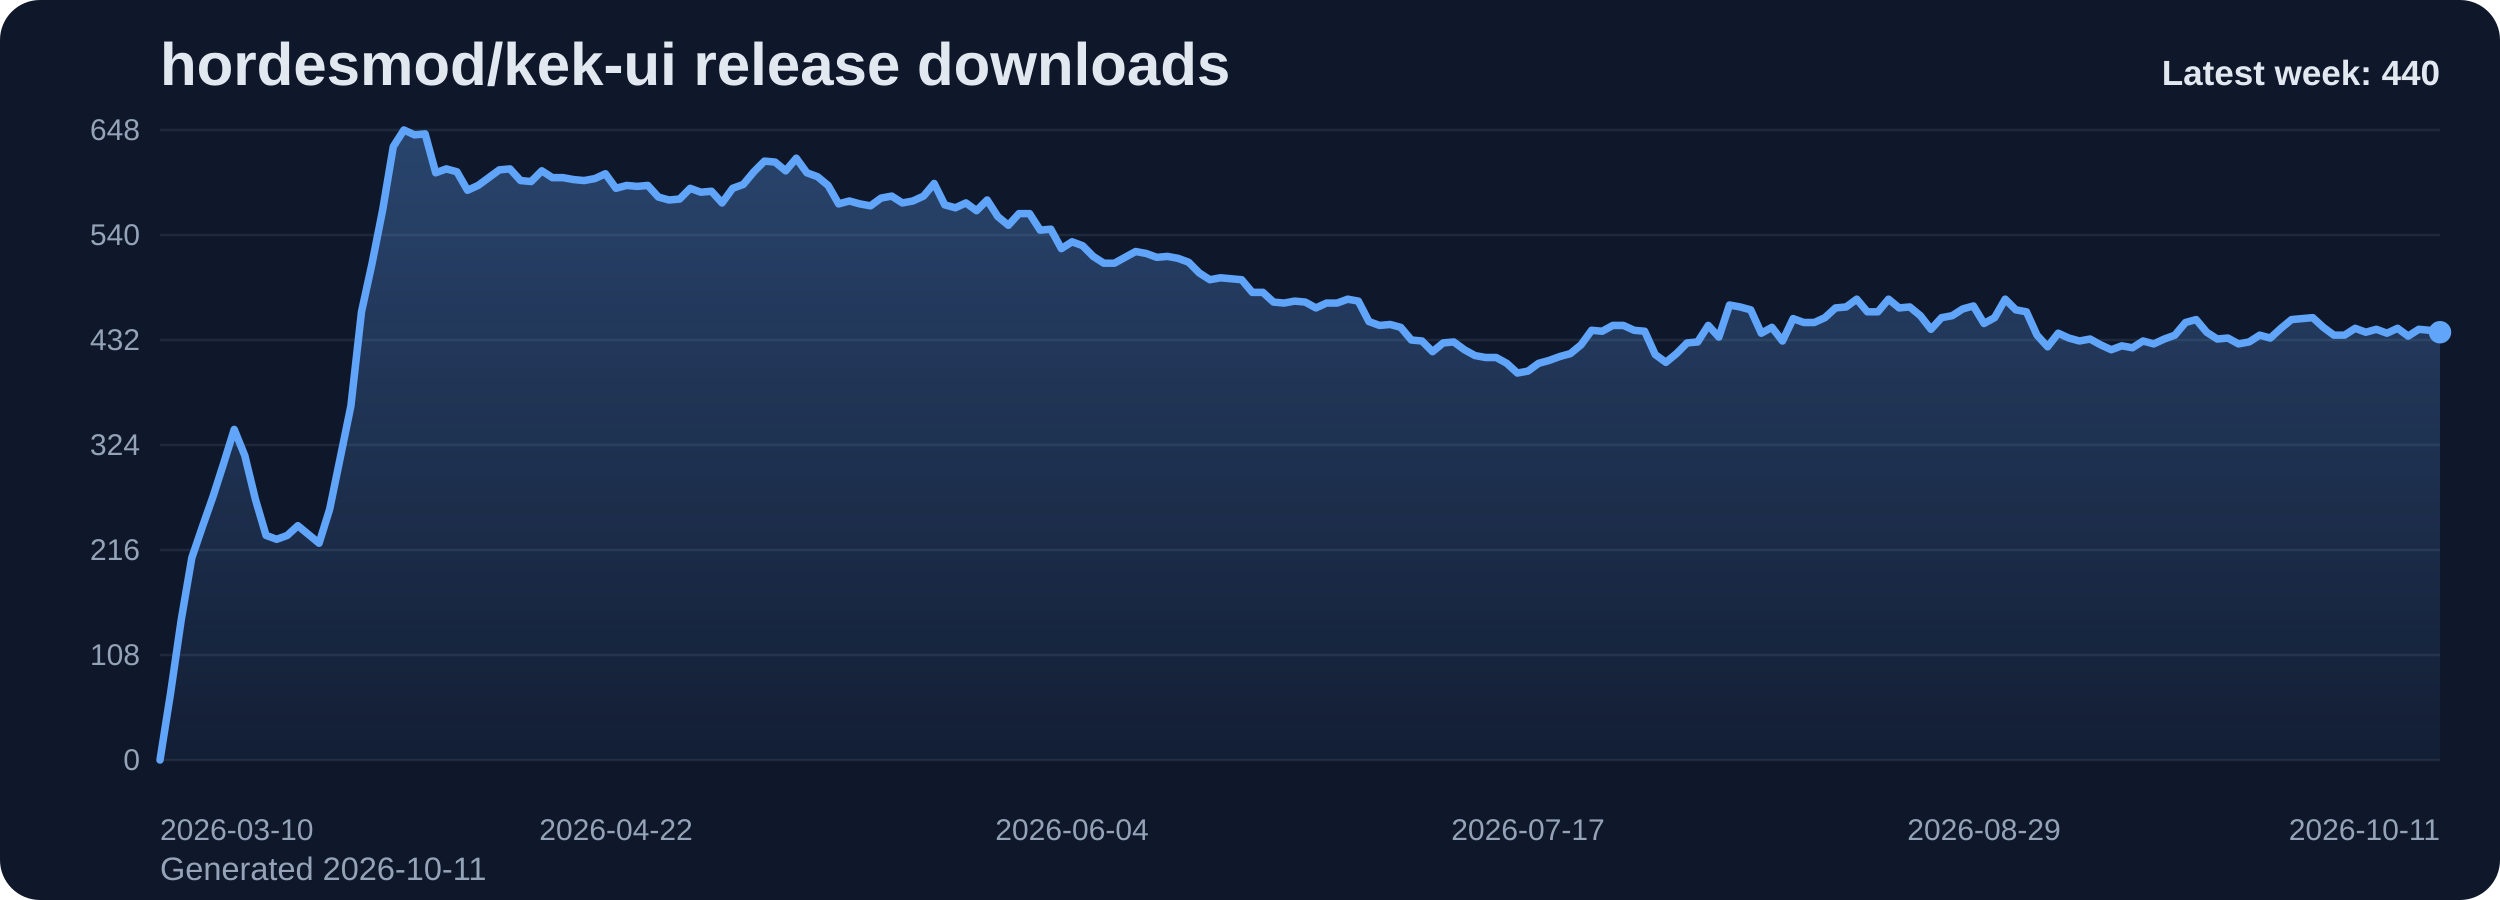
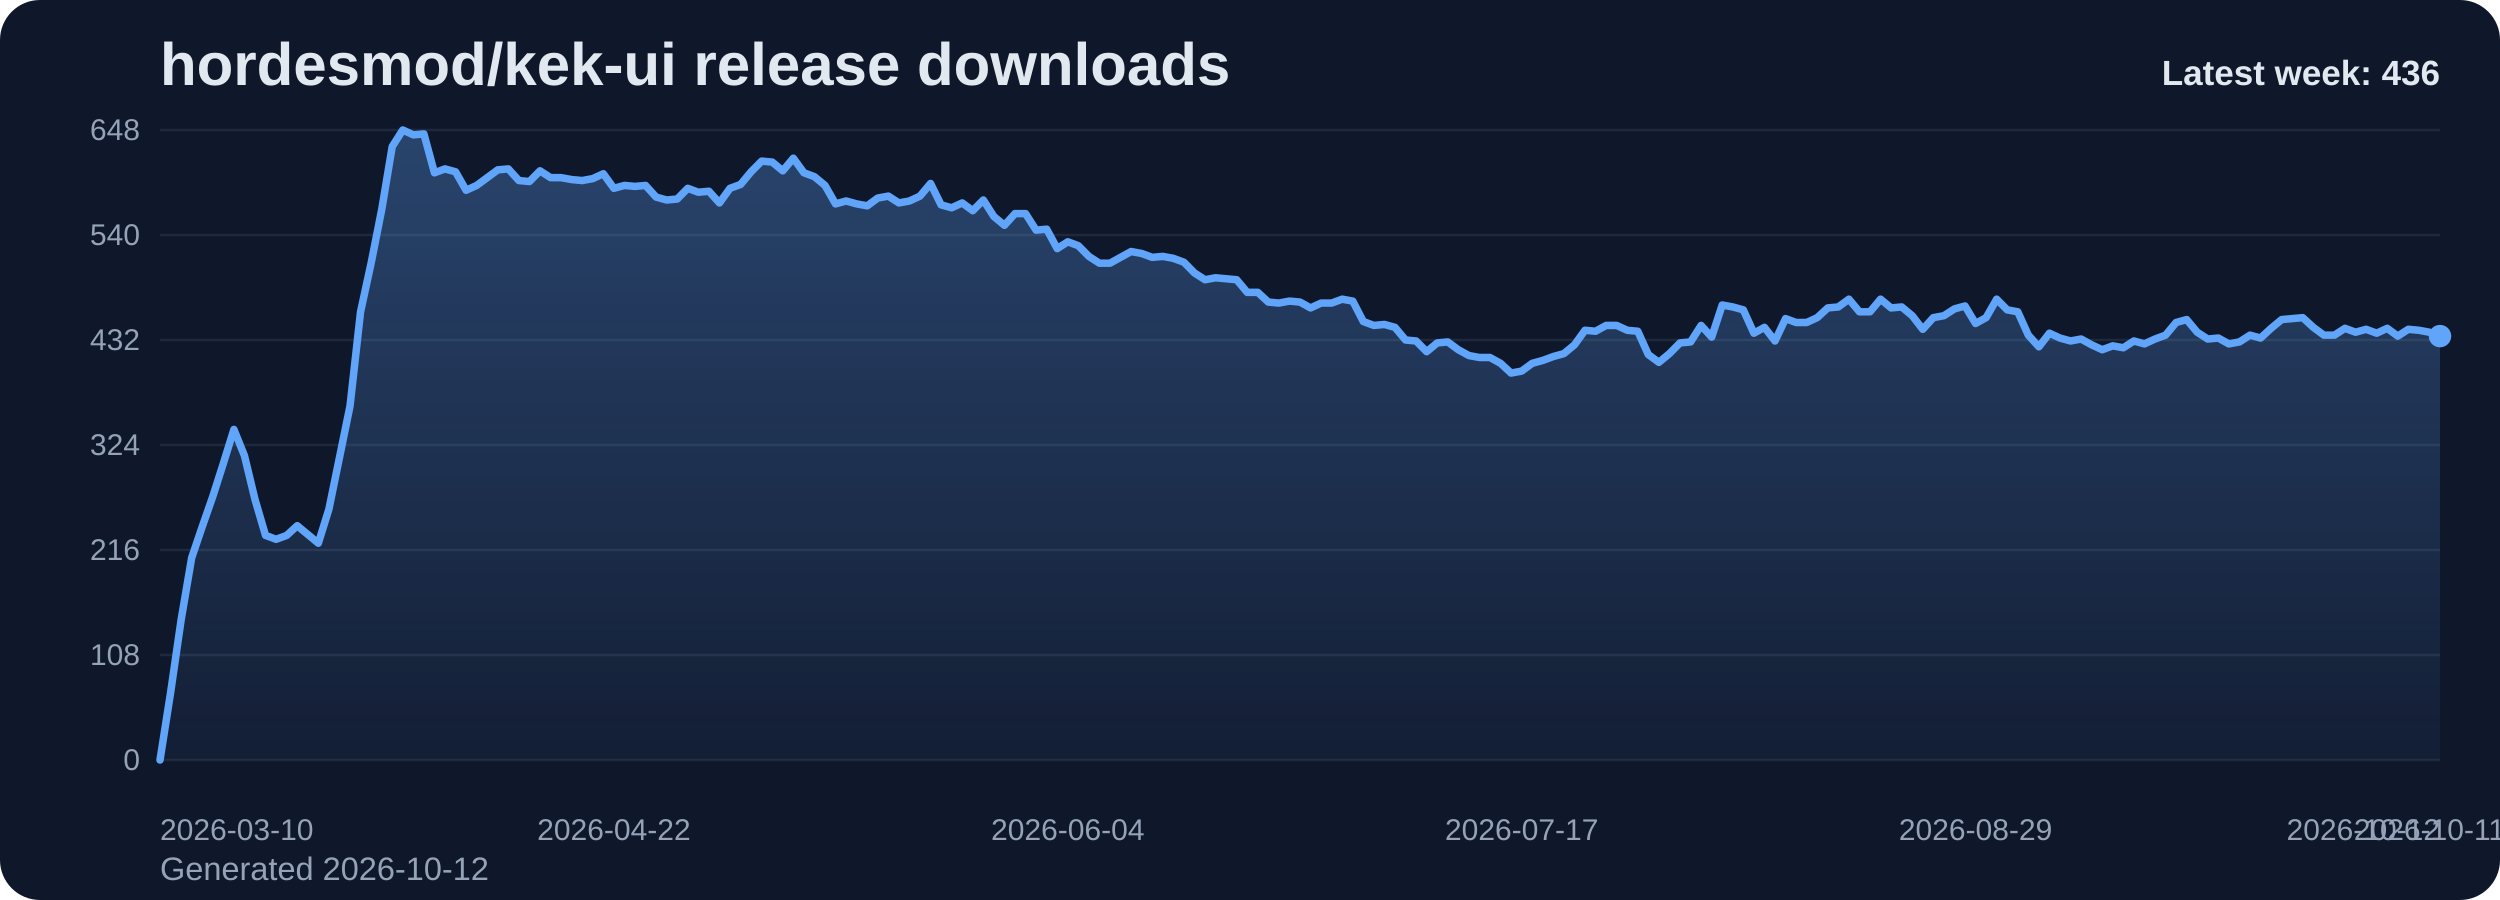
<svg xmlns="http://www.w3.org/2000/svg" viewBox="0 0 1000 360" role="img" aria-label="hordesmod/kek-ui release downloads chart">
  <defs>
    <linearGradient id="fill-weekly-slate" x1="0" y1="0" x2="0" y2="1">
      <stop offset="0%" stop-color="#60a5fa" stop-opacity="0.32" />
      <stop offset="100%" stop-color="#60a5fa" stop-opacity="0.05" />
    </linearGradient>
    <style>
      .bg { fill: #0f172a; }
      .title { font: 700 24px Arial, sans-serif; fill: #e2e8f0; }
      .sub { font: 400 13px Arial, sans-serif; fill: #94a3b8; }
      .grid { stroke: #1e293b; stroke-width: 1; }
      .axis { font: 400 12px Arial, sans-serif; fill: #94a3b8; }
      .line { fill: none; stroke: #60a5fa; stroke-width: 3; stroke-linecap: round; stroke-linejoin: round; }
      .dot { fill: #60a5fa; }
      .value { font: 600 11px Arial, sans-serif; fill: #cbd5e1; }
      .latest { font: 700 14px Arial, sans-serif; fill: #e2e8f0; }
    </style>
  </defs>
  <rect class="bg" x="0" y="0" width="1000" height="360" rx="16" />
  <text class="title" x="64" y="34">hordesmod/kek-ui release downloads</text>
-   <text class="sub" x="64" y="352">Generated 2026-10-11</text>
+   <text class="sub" x="64" y="352">Generated 2026-10-12</text>
  <line x1="64" y1="52.00" x2="976" y2="52.00" class="grid" />
  <text x="56" y="56.00" text-anchor="end" class="axis">648</text>
  <line x1="64" y1="94.00" x2="976" y2="94.00" class="grid" />
  <text x="56" y="98.00" text-anchor="end" class="axis">540</text>
  <line x1="64" y1="136.00" x2="976" y2="136.00" class="grid" />
  <text x="56" y="140.00" text-anchor="end" class="axis">432</text>
  <line x1="64" y1="178.00" x2="976" y2="178.00" class="grid" />
  <text x="56" y="182.00" text-anchor="end" class="axis">324</text>
  <line x1="64" y1="220.00" x2="976" y2="220.00" class="grid" />
  <text x="56" y="224.00" text-anchor="end" class="axis">216</text>
  <line x1="64" y1="262.00" x2="976" y2="262.00" class="grid" />
  <text x="56" y="266.00" text-anchor="end" class="axis">108</text>
  <line x1="64" y1="304.00" x2="976" y2="304.00" class="grid" />
  <text x="56" y="308.00" text-anchor="end" class="axis">0</text>
-   <path d="M 64.00 304 L 64.00 304.00 L 68.24 277.17 L 72.48 248.00 L 76.73 223.11 L 80.97 210.67 L 85.21 198.61 L 89.45 185.39 L 93.69 171.78 L 97.93 182.28 L 102.18 199.78 L 106.42 214.17 L 110.66 215.72 L 114.90 214.17 L 119.14 210.28 L 123.39 213.78 L 127.63 217.28 L 131.87 203.67 L 136.11 183.06 L 140.35 162.44 L 144.60 124.72 L 148.84 105.28 L 153.08 83.89 L 157.32 58.61 L 161.56 52.00 L 165.80 53.94 L 170.05 53.56 L 174.29 69.11 L 178.53 67.56 L 182.77 68.72 L 187.01 76.11 L 191.26 74.17 L 195.50 71.06 L 199.74 67.94 L 203.98 67.56 L 208.22 72.22 L 212.47 72.61 L 216.71 68.33 L 220.95 71.06 L 225.19 71.06 L 229.43 71.83 L 233.67 72.22 L 237.92 71.44 L 242.16 69.50 L 246.40 75.33 L 250.64 74.17 L 254.88 74.56 L 259.13 74.17 L 263.37 78.83 L 267.61 80.00 L 271.85 79.61 L 276.09 75.33 L 280.33 76.89 L 284.58 76.50 L 288.82 81.17 L 293.06 75.33 L 297.30 73.78 L 301.54 68.72 L 305.79 64.44 L 310.03 64.83 L 314.27 68.33 L 318.51 63.28 L 322.75 69.11 L 327.00 70.67 L 331.24 74.17 L 335.48 81.56 L 339.72 80.39 L 343.96 81.56 L 348.20 82.33 L 352.45 79.22 L 356.69 78.44 L 360.93 81.17 L 365.17 80.39 L 369.41 78.44 L 373.66 73.39 L 377.90 81.94 L 382.14 83.11 L 386.38 81.17 L 390.62 84.28 L 394.87 80.00 L 399.11 86.61 L 403.35 90.11 L 407.59 85.44 L 411.83 85.44 L 416.07 92.06 L 420.32 91.67 L 424.56 99.44 L 428.80 96.72 L 433.04 98.28 L 437.28 102.56 L 441.53 105.28 L 445.77 105.28 L 450.01 102.94 L 454.25 100.61 L 458.49 101.39 L 462.73 102.94 L 466.98 102.56 L 471.22 103.33 L 475.46 104.89 L 479.70 109.17 L 483.94 111.89 L 488.19 111.11 L 492.43 111.50 L 496.67 111.89 L 500.91 116.94 L 505.15 116.94 L 509.40 120.83 L 513.64 121.22 L 517.88 120.44 L 522.12 120.83 L 526.36 123.17 L 530.60 121.22 L 534.85 121.22 L 539.09 119.67 L 543.33 120.44 L 547.57 128.61 L 551.81 130.17 L 556.06 129.78 L 560.30 130.94 L 564.54 136.00 L 568.78 136.39 L 573.02 140.67 L 577.27 137.17 L 581.51 136.78 L 585.75 139.89 L 589.99 142.22 L 594.23 143.00 L 598.47 143.00 L 602.72 145.33 L 606.96 149.22 L 611.20 148.44 L 615.44 145.33 L 619.68 144.17 L 623.93 142.61 L 628.17 141.44 L 632.41 137.94 L 636.65 132.11 L 640.89 132.50 L 645.13 130.17 L 649.38 130.17 L 653.62 132.11 L 657.86 132.50 L 662.10 141.83 L 666.34 144.94 L 670.59 141.44 L 674.83 137.17 L 679.07 136.78 L 683.31 130.17 L 687.55 134.83 L 691.80 122.00 L 696.04 122.78 L 700.28 123.94 L 704.52 133.28 L 708.76 130.94 L 713.00 136.39 L 717.25 127.44 L 721.49 129.00 L 725.73 129.00 L 729.97 127.06 L 734.21 123.17 L 738.46 122.78 L 742.70 119.67 L 746.94 124.72 L 751.18 124.72 L 755.42 119.67 L 759.67 123.17 L 763.91 122.78 L 768.15 126.28 L 772.39 131.72 L 776.63 127.06 L 780.87 126.28 L 785.12 123.56 L 789.36 122.39 L 793.60 129.39 L 797.84 127.06 L 802.08 119.67 L 806.33 123.94 L 810.57 124.72 L 814.81 134.06 L 819.05 138.72 L 823.29 133.28 L 827.53 135.22 L 831.78 136.39 L 836.02 135.61 L 840.26 137.94 L 844.50 139.89 L 848.74 138.33 L 852.99 139.11 L 857.23 136.39 L 861.47 137.56 L 865.71 135.61 L 869.95 134.06 L 874.20 129.00 L 878.44 127.83 L 882.68 132.89 L 886.92 135.61 L 891.16 135.22 L 895.40 137.56 L 899.65 136.78 L 903.89 134.06 L 908.13 135.22 L 912.37 131.33 L 916.61 127.83 L 920.86 127.44 L 925.10 127.06 L 929.34 130.94 L 933.58 134.06 L 937.82 134.06 L 942.07 131.33 L 946.31 132.89 L 950.55 131.72 L 954.79 133.28 L 959.03 131.33 L 963.27 134.44 L 967.52 131.72 L 971.76 132.11 L 976.00 132.89 L 976.00 304 Z" fill="url(#fill-weekly-slate)" />
-   <polyline class="line" points="64.00,304.00 68.24,277.17 72.48,248.00 76.73,223.11 80.97,210.67 85.21,198.61 89.45,185.39 93.69,171.78 97.93,182.28 102.18,199.78 106.42,214.17 110.66,215.72 114.90,214.17 119.14,210.28 123.39,213.78 127.63,217.28 131.87,203.67 136.11,183.06 140.35,162.44 144.60,124.72 148.84,105.28 153.08,83.89 157.32,58.61 161.56,52.00 165.80,53.94 170.05,53.56 174.29,69.11 178.53,67.56 182.77,68.72 187.01,76.11 191.26,74.17 195.50,71.06 199.74,67.94 203.98,67.56 208.22,72.22 212.47,72.61 216.71,68.33 220.95,71.06 225.19,71.06 229.43,71.83 233.67,72.22 237.92,71.44 242.16,69.50 246.40,75.33 250.64,74.17 254.88,74.56 259.13,74.17 263.37,78.83 267.61,80.00 271.85,79.61 276.09,75.33 280.33,76.89 284.58,76.50 288.82,81.17 293.06,75.33 297.30,73.78 301.54,68.72 305.79,64.44 310.03,64.83 314.27,68.33 318.51,63.28 322.75,69.11 327.00,70.67 331.24,74.17 335.48,81.56 339.72,80.39 343.96,81.56 348.20,82.33 352.45,79.22 356.69,78.44 360.93,81.17 365.17,80.39 369.41,78.44 373.66,73.39 377.90,81.94 382.14,83.11 386.38,81.17 390.62,84.28 394.87,80.00 399.11,86.61 403.35,90.11 407.59,85.44 411.83,85.44 416.07,92.06 420.32,91.67 424.56,99.44 428.80,96.72 433.04,98.28 437.28,102.56 441.53,105.28 445.77,105.28 450.01,102.94 454.25,100.61 458.49,101.39 462.73,102.94 466.98,102.56 471.22,103.33 475.46,104.89 479.70,109.17 483.94,111.89 488.19,111.11 492.43,111.50 496.67,111.89 500.91,116.94 505.15,116.94 509.40,120.83 513.64,121.22 517.88,120.44 522.12,120.83 526.36,123.17 530.60,121.22 534.85,121.22 539.09,119.67 543.33,120.44 547.57,128.61 551.81,130.17 556.06,129.78 560.30,130.94 564.54,136.00 568.78,136.39 573.02,140.67 577.27,137.17 581.51,136.78 585.75,139.89 589.99,142.22 594.23,143.00 598.47,143.00 602.72,145.33 606.96,149.22 611.20,148.44 615.44,145.33 619.68,144.17 623.93,142.61 628.17,141.44 632.41,137.94 636.65,132.11 640.89,132.50 645.13,130.17 649.38,130.17 653.62,132.11 657.86,132.50 662.10,141.83 666.34,144.94 670.59,141.44 674.83,137.17 679.07,136.78 683.31,130.17 687.55,134.83 691.80,122.00 696.04,122.78 700.28,123.94 704.52,133.28 708.76,130.94 713.00,136.39 717.25,127.44 721.49,129.00 725.73,129.00 729.97,127.06 734.21,123.17 738.46,122.78 742.70,119.67 746.94,124.72 751.18,124.72 755.42,119.67 759.67,123.17 763.91,122.78 768.15,126.28 772.39,131.72 776.63,127.06 780.87,126.28 785.12,123.56 789.36,122.39 793.60,129.39 797.84,127.06 802.08,119.67 806.33,123.94 810.57,124.72 814.81,134.06 819.05,138.72 823.29,133.28 827.53,135.22 831.78,136.39 836.02,135.61 840.26,137.94 844.50,139.89 848.74,138.33 852.99,139.11 857.23,136.39 861.47,137.56 865.71,135.61 869.95,134.06 874.20,129.00 878.44,127.83 882.68,132.89 886.92,135.61 891.16,135.22 895.40,137.56 899.65,136.78 903.89,134.06 908.13,135.22 912.37,131.33 916.61,127.83 920.86,127.44 925.10,127.06 929.34,130.94 933.58,134.06 937.82,134.06 942.07,131.33 946.31,132.89 950.55,131.72 954.79,133.28 959.03,131.33 963.27,134.44 967.52,131.72 971.76,132.11 976.00,132.89" />
-   <circle class="dot" cx="976.00" cy="132.89" r="4.5" />
+   <path d="M 64.00 304 L 64.00 304.00 L 68.22 277.17 L 72.44 248.00 L 76.67 223.11 L 80.89 210.67 L 85.11 198.61 L 89.33 185.39 L 93.56 171.78 L 97.78 182.28 L 102.00 199.78 L 106.22 214.17 L 110.44 215.72 L 114.67 214.17 L 118.89 210.28 L 123.11 213.78 L 127.33 217.28 L 131.56 203.67 L 135.78 183.06 L 140.00 162.44 L 144.22 124.72 L 148.44 105.28 L 152.67 83.89 L 156.89 58.61 L 161.11 52.00 L 165.33 53.94 L 169.56 53.56 L 173.78 69.11 L 178.00 67.56 L 182.22 68.72 L 186.44 76.11 L 190.67 74.17 L 194.89 71.06 L 199.11 67.94 L 203.33 67.56 L 207.56 72.22 L 211.78 72.61 L 216.00 68.33 L 220.22 71.06 L 224.44 71.06 L 228.67 71.83 L 232.89 72.22 L 237.11 71.44 L 241.33 69.50 L 245.56 75.33 L 249.78 74.17 L 254.00 74.56 L 258.22 74.17 L 262.44 78.83 L 266.67 80.00 L 270.89 79.61 L 275.11 75.33 L 279.33 76.89 L 283.56 76.50 L 287.78 81.17 L 292.00 75.33 L 296.22 73.78 L 300.44 68.72 L 304.67 64.44 L 308.89 64.83 L 313.11 68.33 L 317.33 63.28 L 321.56 69.11 L 325.78 70.67 L 330.00 74.17 L 334.22 81.56 L 338.44 80.39 L 342.67 81.56 L 346.89 82.33 L 351.11 79.22 L 355.33 78.44 L 359.56 81.17 L 363.78 80.39 L 368.00 78.44 L 372.22 73.39 L 376.44 81.94 L 380.67 83.11 L 384.89 81.17 L 389.11 84.28 L 393.33 80.00 L 397.56 86.61 L 401.78 90.11 L 406.00 85.44 L 410.22 85.44 L 414.44 92.06 L 418.67 91.67 L 422.89 99.44 L 427.11 96.72 L 431.33 98.28 L 435.56 102.56 L 439.78 105.28 L 444.00 105.28 L 448.22 102.94 L 452.44 100.61 L 456.67 101.39 L 460.89 102.94 L 465.11 102.56 L 469.33 103.33 L 473.56 104.89 L 477.78 109.17 L 482.00 111.89 L 486.22 111.11 L 490.44 111.50 L 494.67 111.89 L 498.89 116.94 L 503.11 116.94 L 507.33 120.83 L 511.56 121.22 L 515.78 120.44 L 520.00 120.83 L 524.22 123.17 L 528.44 121.22 L 532.67 121.22 L 536.89 119.67 L 541.11 120.44 L 545.33 128.61 L 549.56 130.17 L 553.78 129.78 L 558.00 130.94 L 562.22 136.00 L 566.44 136.39 L 570.67 140.67 L 574.89 137.17 L 579.11 136.78 L 583.33 139.89 L 587.56 142.22 L 591.78 143.00 L 596.00 143.00 L 600.22 145.33 L 604.44 149.22 L 608.67 148.44 L 612.89 145.33 L 617.11 144.17 L 621.33 142.61 L 625.56 141.44 L 629.78 137.94 L 634.00 132.11 L 638.22 132.50 L 642.44 130.17 L 646.67 130.17 L 650.89 132.11 L 655.11 132.50 L 659.33 141.83 L 663.56 144.94 L 667.78 141.44 L 672.00 137.17 L 676.22 136.78 L 680.44 130.17 L 684.67 134.83 L 688.89 122.00 L 693.11 122.78 L 697.33 123.94 L 701.56 133.28 L 705.78 130.94 L 710.00 136.39 L 714.22 127.44 L 718.44 129.00 L 722.67 129.00 L 726.89 127.06 L 731.11 123.17 L 735.33 122.78 L 739.56 119.67 L 743.78 124.72 L 748.00 124.72 L 752.22 119.67 L 756.44 123.17 L 760.67 122.78 L 764.89 126.28 L 769.11 131.72 L 773.33 127.06 L 777.56 126.28 L 781.78 123.56 L 786.00 122.39 L 790.22 129.39 L 794.44 127.06 L 798.67 119.67 L 802.89 123.94 L 807.11 124.72 L 811.33 134.06 L 815.56 138.72 L 819.78 133.28 L 824.00 135.22 L 828.22 136.39 L 832.44 135.61 L 836.67 137.94 L 840.89 139.89 L 845.11 138.33 L 849.33 139.11 L 853.56 136.39 L 857.78 137.56 L 862.00 135.61 L 866.22 134.06 L 870.44 129.00 L 874.67 127.83 L 878.89 132.89 L 883.11 135.61 L 887.33 135.22 L 891.56 137.56 L 895.78 136.78 L 900.00 134.06 L 904.22 135.22 L 908.44 131.33 L 912.67 127.83 L 916.89 127.44 L 921.11 127.06 L 925.33 130.94 L 929.56 134.06 L 933.78 134.06 L 938.00 131.33 L 942.22 132.89 L 946.44 131.72 L 950.67 133.28 L 954.89 131.33 L 959.11 134.44 L 963.33 131.72 L 967.56 132.11 L 971.78 132.89 L 976.00 134.44 L 976.00 304 Z" fill="url(#fill-weekly-slate)" />
+   <polyline class="line" points="64.00,304.00 68.22,277.17 72.44,248.00 76.67,223.11 80.89,210.67 85.11,198.61 89.33,185.39 93.56,171.78 97.78,182.28 102.00,199.78 106.22,214.17 110.44,215.72 114.67,214.17 118.89,210.28 123.11,213.78 127.33,217.28 131.56,203.67 135.78,183.06 140.00,162.44 144.22,124.72 148.44,105.28 152.67,83.89 156.89,58.61 161.11,52.00 165.33,53.94 169.56,53.56 173.78,69.11 178.00,67.56 182.22,68.72 186.44,76.11 190.67,74.17 194.89,71.06 199.11,67.94 203.33,67.56 207.56,72.22 211.78,72.61 216.00,68.33 220.22,71.06 224.44,71.06 228.67,71.83 232.89,72.22 237.11,71.44 241.33,69.50 245.56,75.33 249.78,74.17 254.00,74.56 258.22,74.17 262.44,78.83 266.67,80.00 270.89,79.61 275.11,75.33 279.33,76.89 283.56,76.50 287.78,81.17 292.00,75.33 296.22,73.78 300.44,68.72 304.67,64.44 308.89,64.83 313.11,68.33 317.33,63.28 321.56,69.11 325.78,70.67 330.00,74.17 334.22,81.56 338.44,80.39 342.67,81.56 346.89,82.33 351.11,79.22 355.33,78.44 359.56,81.17 363.78,80.39 368.00,78.44 372.22,73.39 376.44,81.94 380.67,83.11 384.89,81.17 389.11,84.28 393.33,80.00 397.56,86.61 401.78,90.11 406.00,85.44 410.22,85.44 414.44,92.06 418.67,91.67 422.89,99.44 427.11,96.72 431.33,98.28 435.56,102.56 439.78,105.28 444.00,105.28 448.22,102.94 452.44,100.61 456.67,101.39 460.89,102.94 465.11,102.56 469.33,103.33 473.56,104.89 477.78,109.17 482.00,111.89 486.22,111.11 490.44,111.50 494.67,111.89 498.89,116.94 503.11,116.94 507.33,120.83 511.56,121.22 515.78,120.44 520.00,120.83 524.22,123.17 528.44,121.22 532.67,121.22 536.89,119.67 541.11,120.44 545.33,128.61 549.56,130.17 553.78,129.78 558.00,130.94 562.22,136.00 566.44,136.39 570.67,140.67 574.89,137.17 579.11,136.78 583.33,139.89 587.56,142.22 591.78,143.00 596.00,143.00 600.22,145.33 604.44,149.22 608.67,148.44 612.89,145.33 617.11,144.17 621.33,142.61 625.56,141.44 629.78,137.94 634.00,132.11 638.22,132.50 642.44,130.17 646.67,130.17 650.89,132.11 655.11,132.50 659.33,141.83 663.56,144.94 667.78,141.44 672.00,137.17 676.22,136.78 680.44,130.17 684.67,134.83 688.89,122.00 693.11,122.78 697.33,123.94 701.56,133.28 705.78,130.94 710.00,136.39 714.22,127.44 718.44,129.00 722.67,129.00 726.89,127.06 731.11,123.17 735.33,122.78 739.56,119.67 743.78,124.72 748.00,124.72 752.22,119.67 756.44,123.17 760.67,122.78 764.89,126.28 769.11,131.72 773.33,127.06 777.56,126.28 781.78,123.56 786.00,122.39 790.22,129.39 794.44,127.06 798.67,119.67 802.89,123.94 807.11,124.72 811.33,134.06 815.56,138.72 819.78,133.28 824.00,135.22 828.22,136.39 832.44,135.61 836.67,137.94 840.89,139.89 845.11,138.33 849.33,139.11 853.56,136.39 857.78,137.56 862.00,135.61 866.22,134.06 870.44,129.00 874.67,127.83 878.89,132.89 883.11,135.61 887.33,135.22 891.56,137.56 895.78,136.78 900.00,134.06 904.22,135.22 908.44,131.33 912.67,127.83 916.89,127.44 921.11,127.06 925.33,130.94 929.56,134.06 933.78,134.06 938.00,131.33 942.22,132.89 946.44,131.72 950.67,133.28 954.89,131.33 959.11,134.44 963.33,131.72 967.56,132.11 971.78,132.89 976.00,134.44" />
+   <circle class="dot" cx="976.00" cy="134.44" r="4.5" />
  <text class="axis" x="64.00" y="336" text-anchor="start">2026-03-10</text>
-   <text class="axis" x="246.40" y="336" text-anchor="middle">2026-04-22</text>
-   <text class="axis" x="428.80" y="336" text-anchor="middle">2026-06-04</text>
-   <text class="axis" x="611.20" y="336" text-anchor="middle">2026-07-17</text>
-   <text class="axis" x="793.60" y="336" text-anchor="middle">2026-08-29</text>
-   <text class="axis" x="976.00" y="336" text-anchor="end">2026-10-11</text>
-   <text class="latest" x="976" y="34" text-anchor="end">Latest week: 440</text>
+   <text class="axis" x="245.56" y="336" text-anchor="middle">2026-04-22</text>
+   <text class="axis" x="427.11" y="336" text-anchor="middle">2026-06-04</text>
+   <text class="axis" x="608.67" y="336" text-anchor="middle">2026-07-17</text>
+   <text class="axis" x="790.22" y="336" text-anchor="middle">2026-08-29</text>
+   <text class="axis" x="971.78" y="336" text-anchor="middle">2026-10-11</text>
+   <text class="axis" x="976.00" y="336" text-anchor="end">2026-10-12</text>
+   <text class="latest" x="976" y="34" text-anchor="end">Latest week: 436</text>
</svg>
